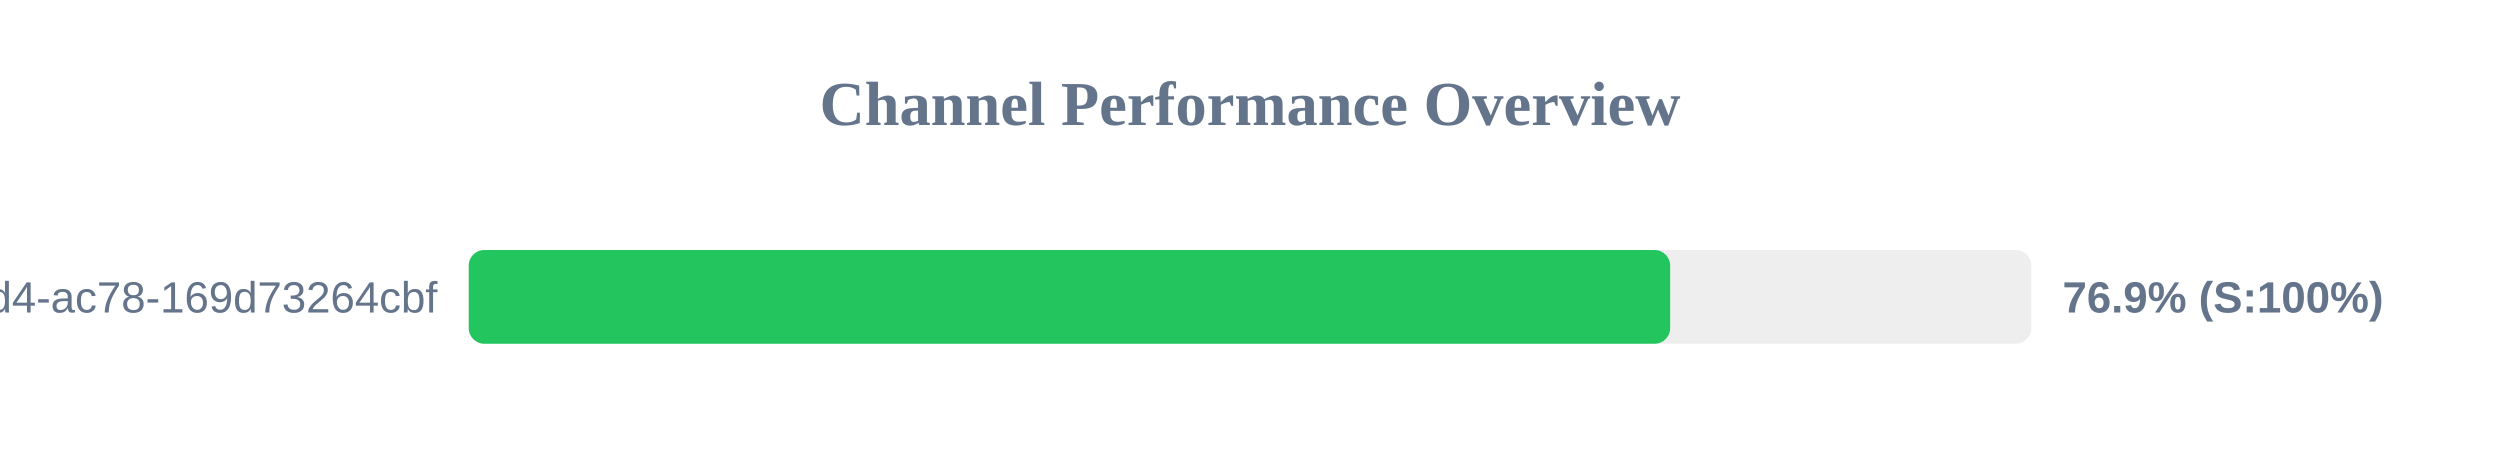
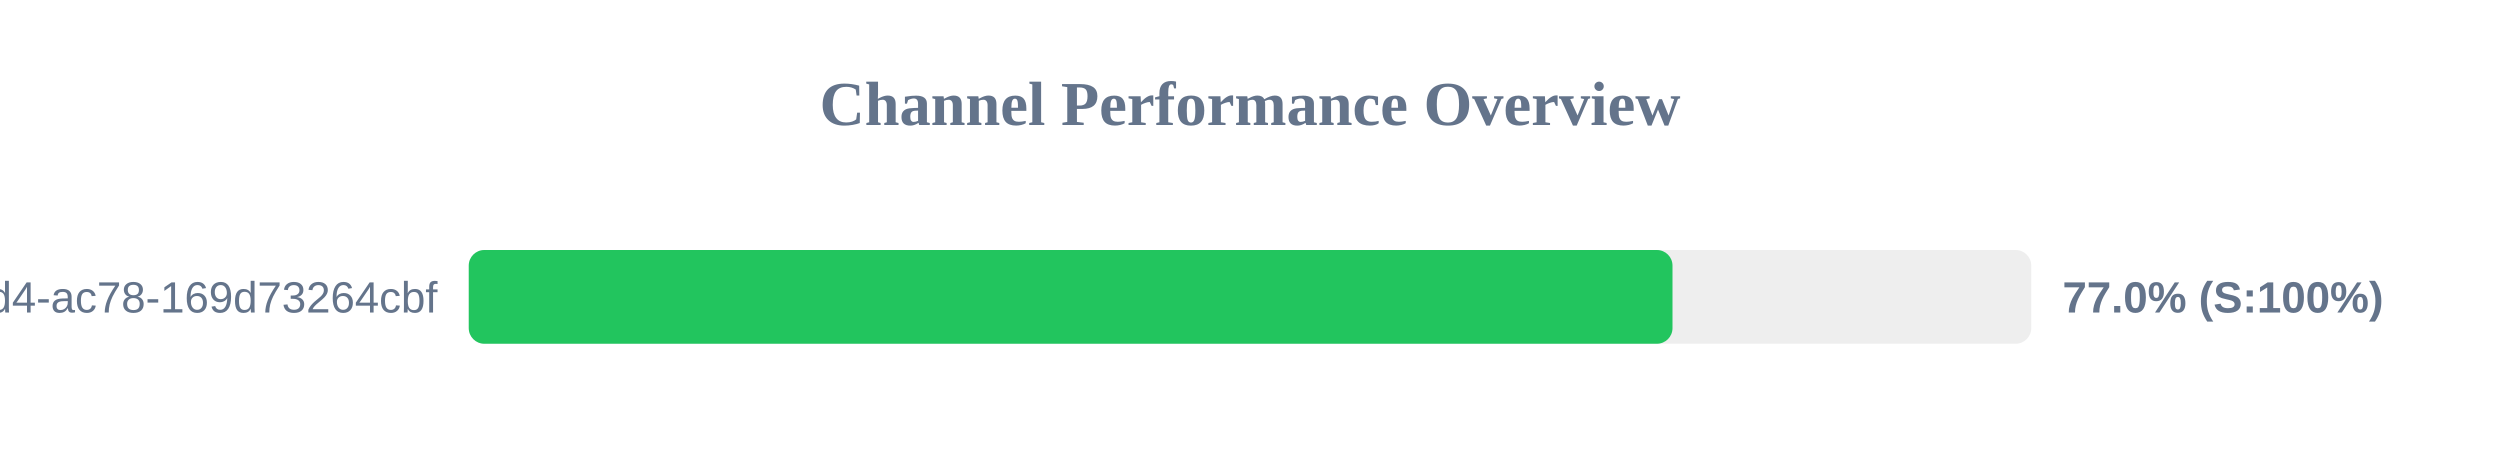
<svg xmlns="http://www.w3.org/2000/svg" width="800" height="150" version="1.1">
  <style>
        .row { font: 14px Arial; fill: #64748b; }
        .score { font: bold 14px Arial; fill: #64748b; }
    </style>
  <text x="400" y="40" text-anchor="middle" font-size="20px" font-weight="bold" fill="#64748b">Channel Performance Overview</text>
  <rect x="150" y="80" width="500" height="30" fill="#eee" rx="5" />
-   <rect x="150" y="80" width="384.45" height="30" fill="#22c55e" rx="5" />
+   <rect x="150" y="80" width="385.2" height="30" fill="#22c55e" rx="5" />
  <text x="140" y="100" text-anchor="end" class="row">?uuid=48c2c901-72e6-46d4-ac78-169d73264cbf</text>
-   <text x="660" y="100" text-anchor="start" class="score">76.9% (S:100%)</text>
+   <text x="660" y="100" text-anchor="start" class="score">77.0% (S:100%)</text>
</svg>
